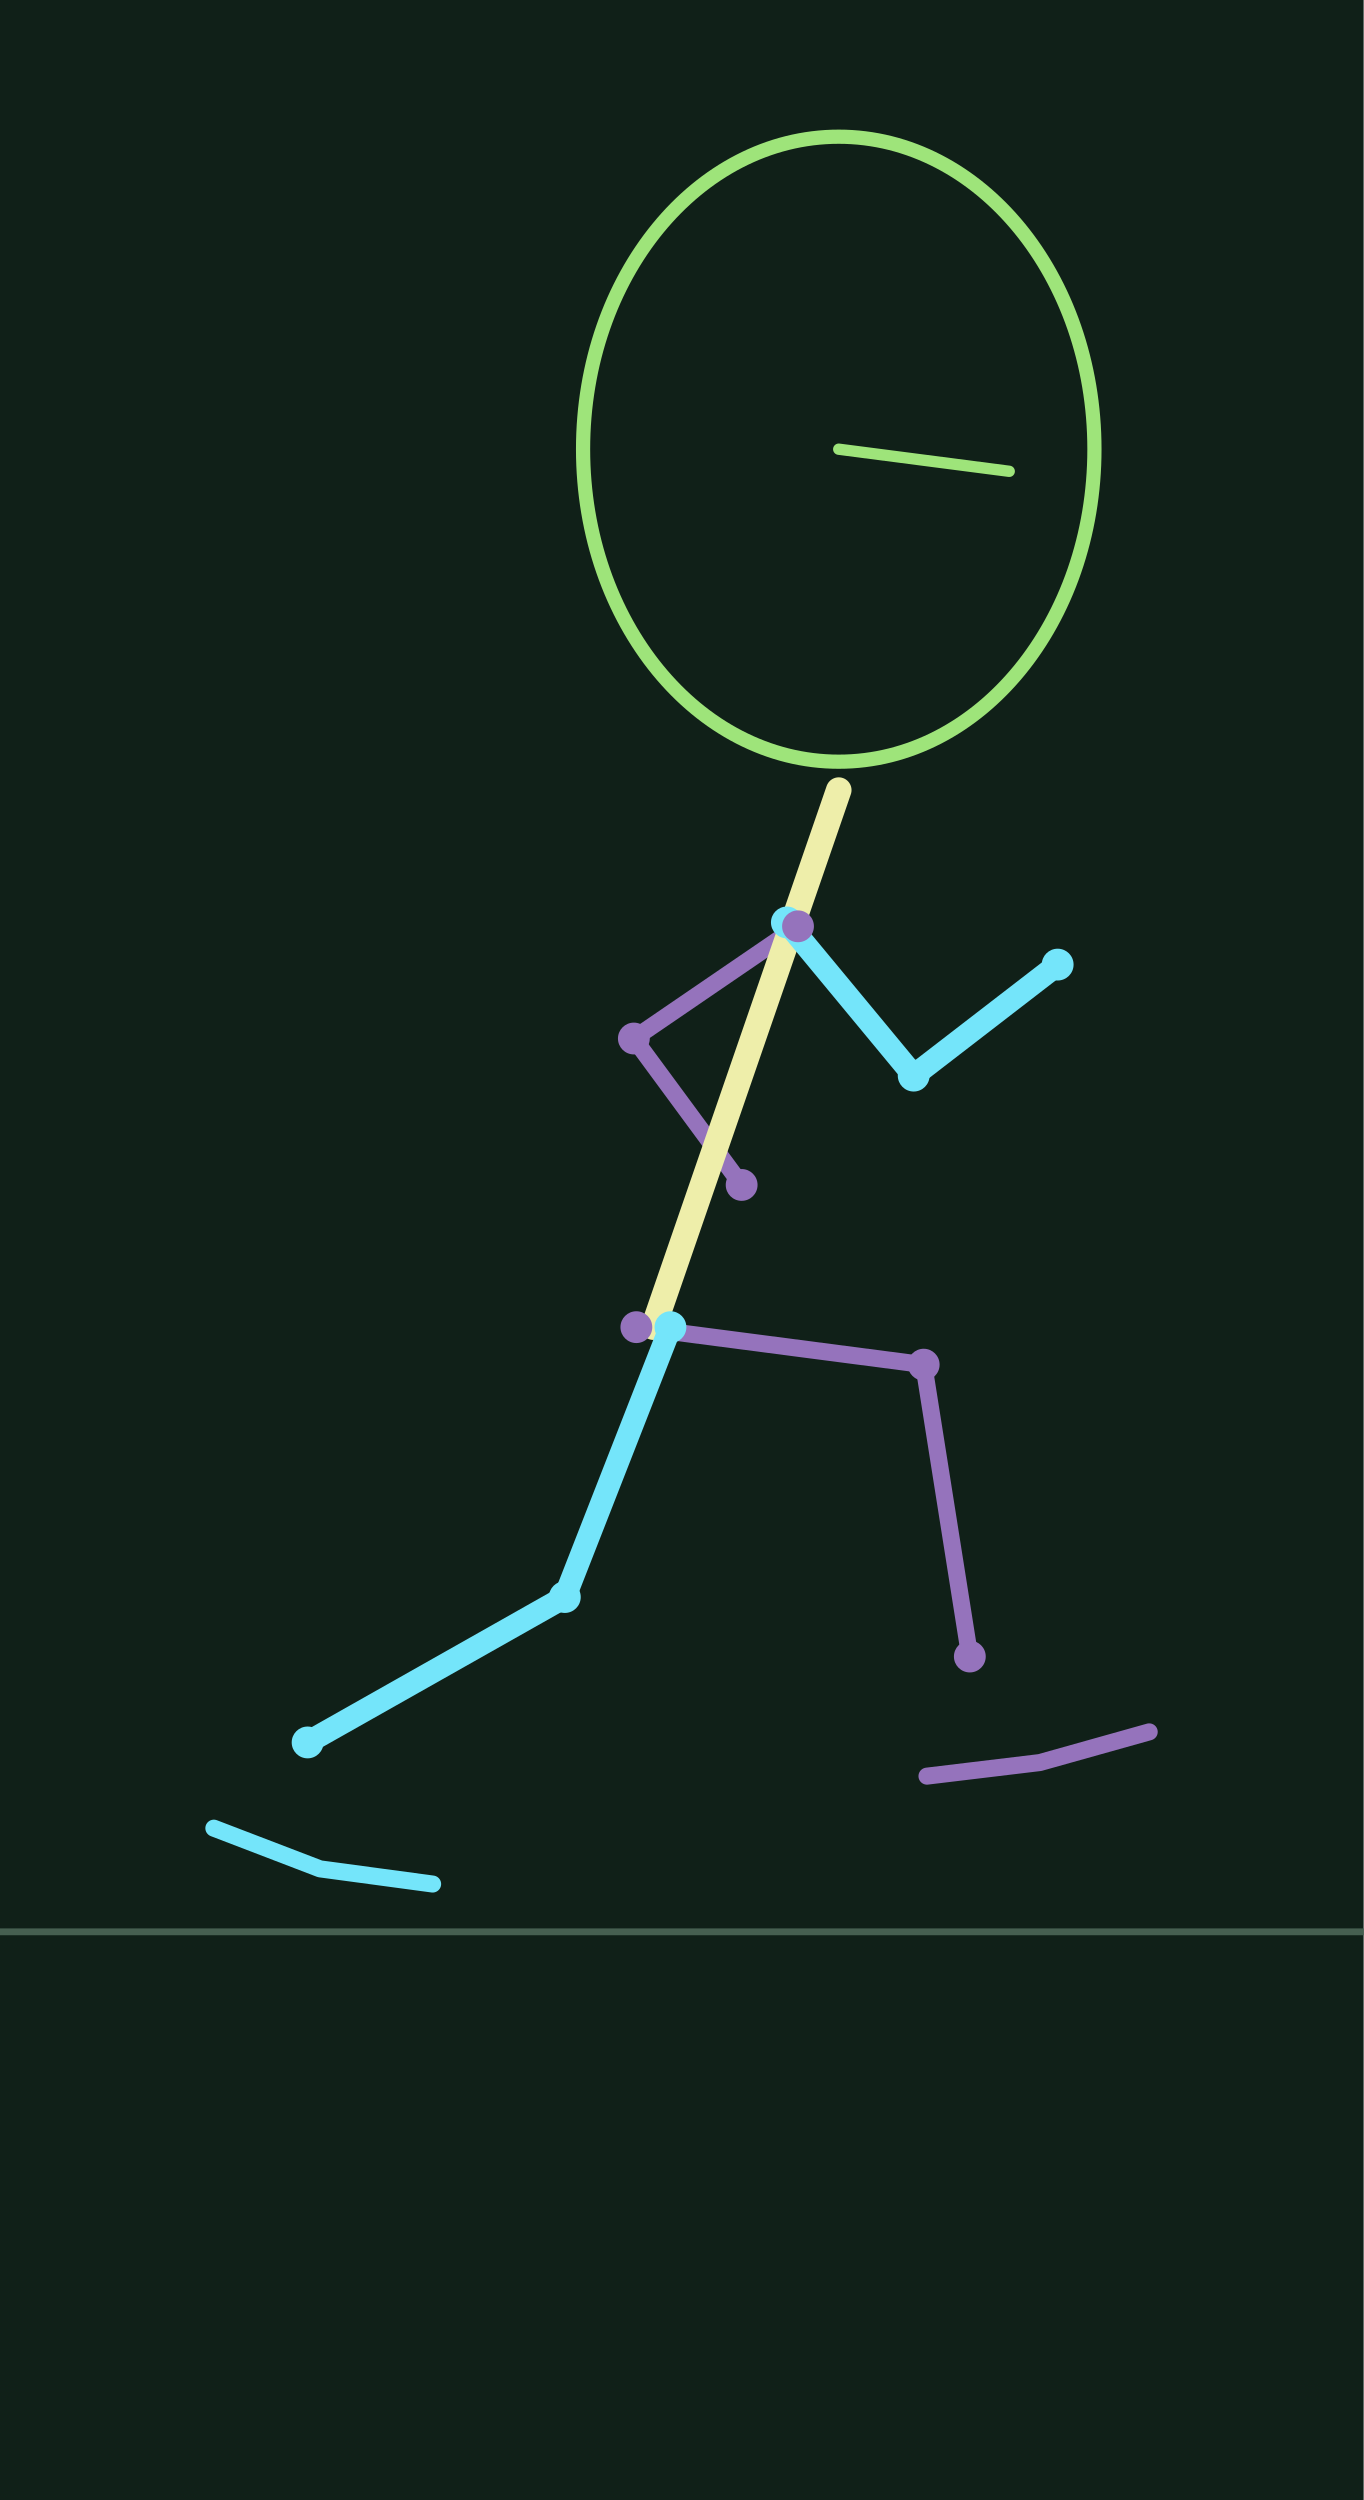
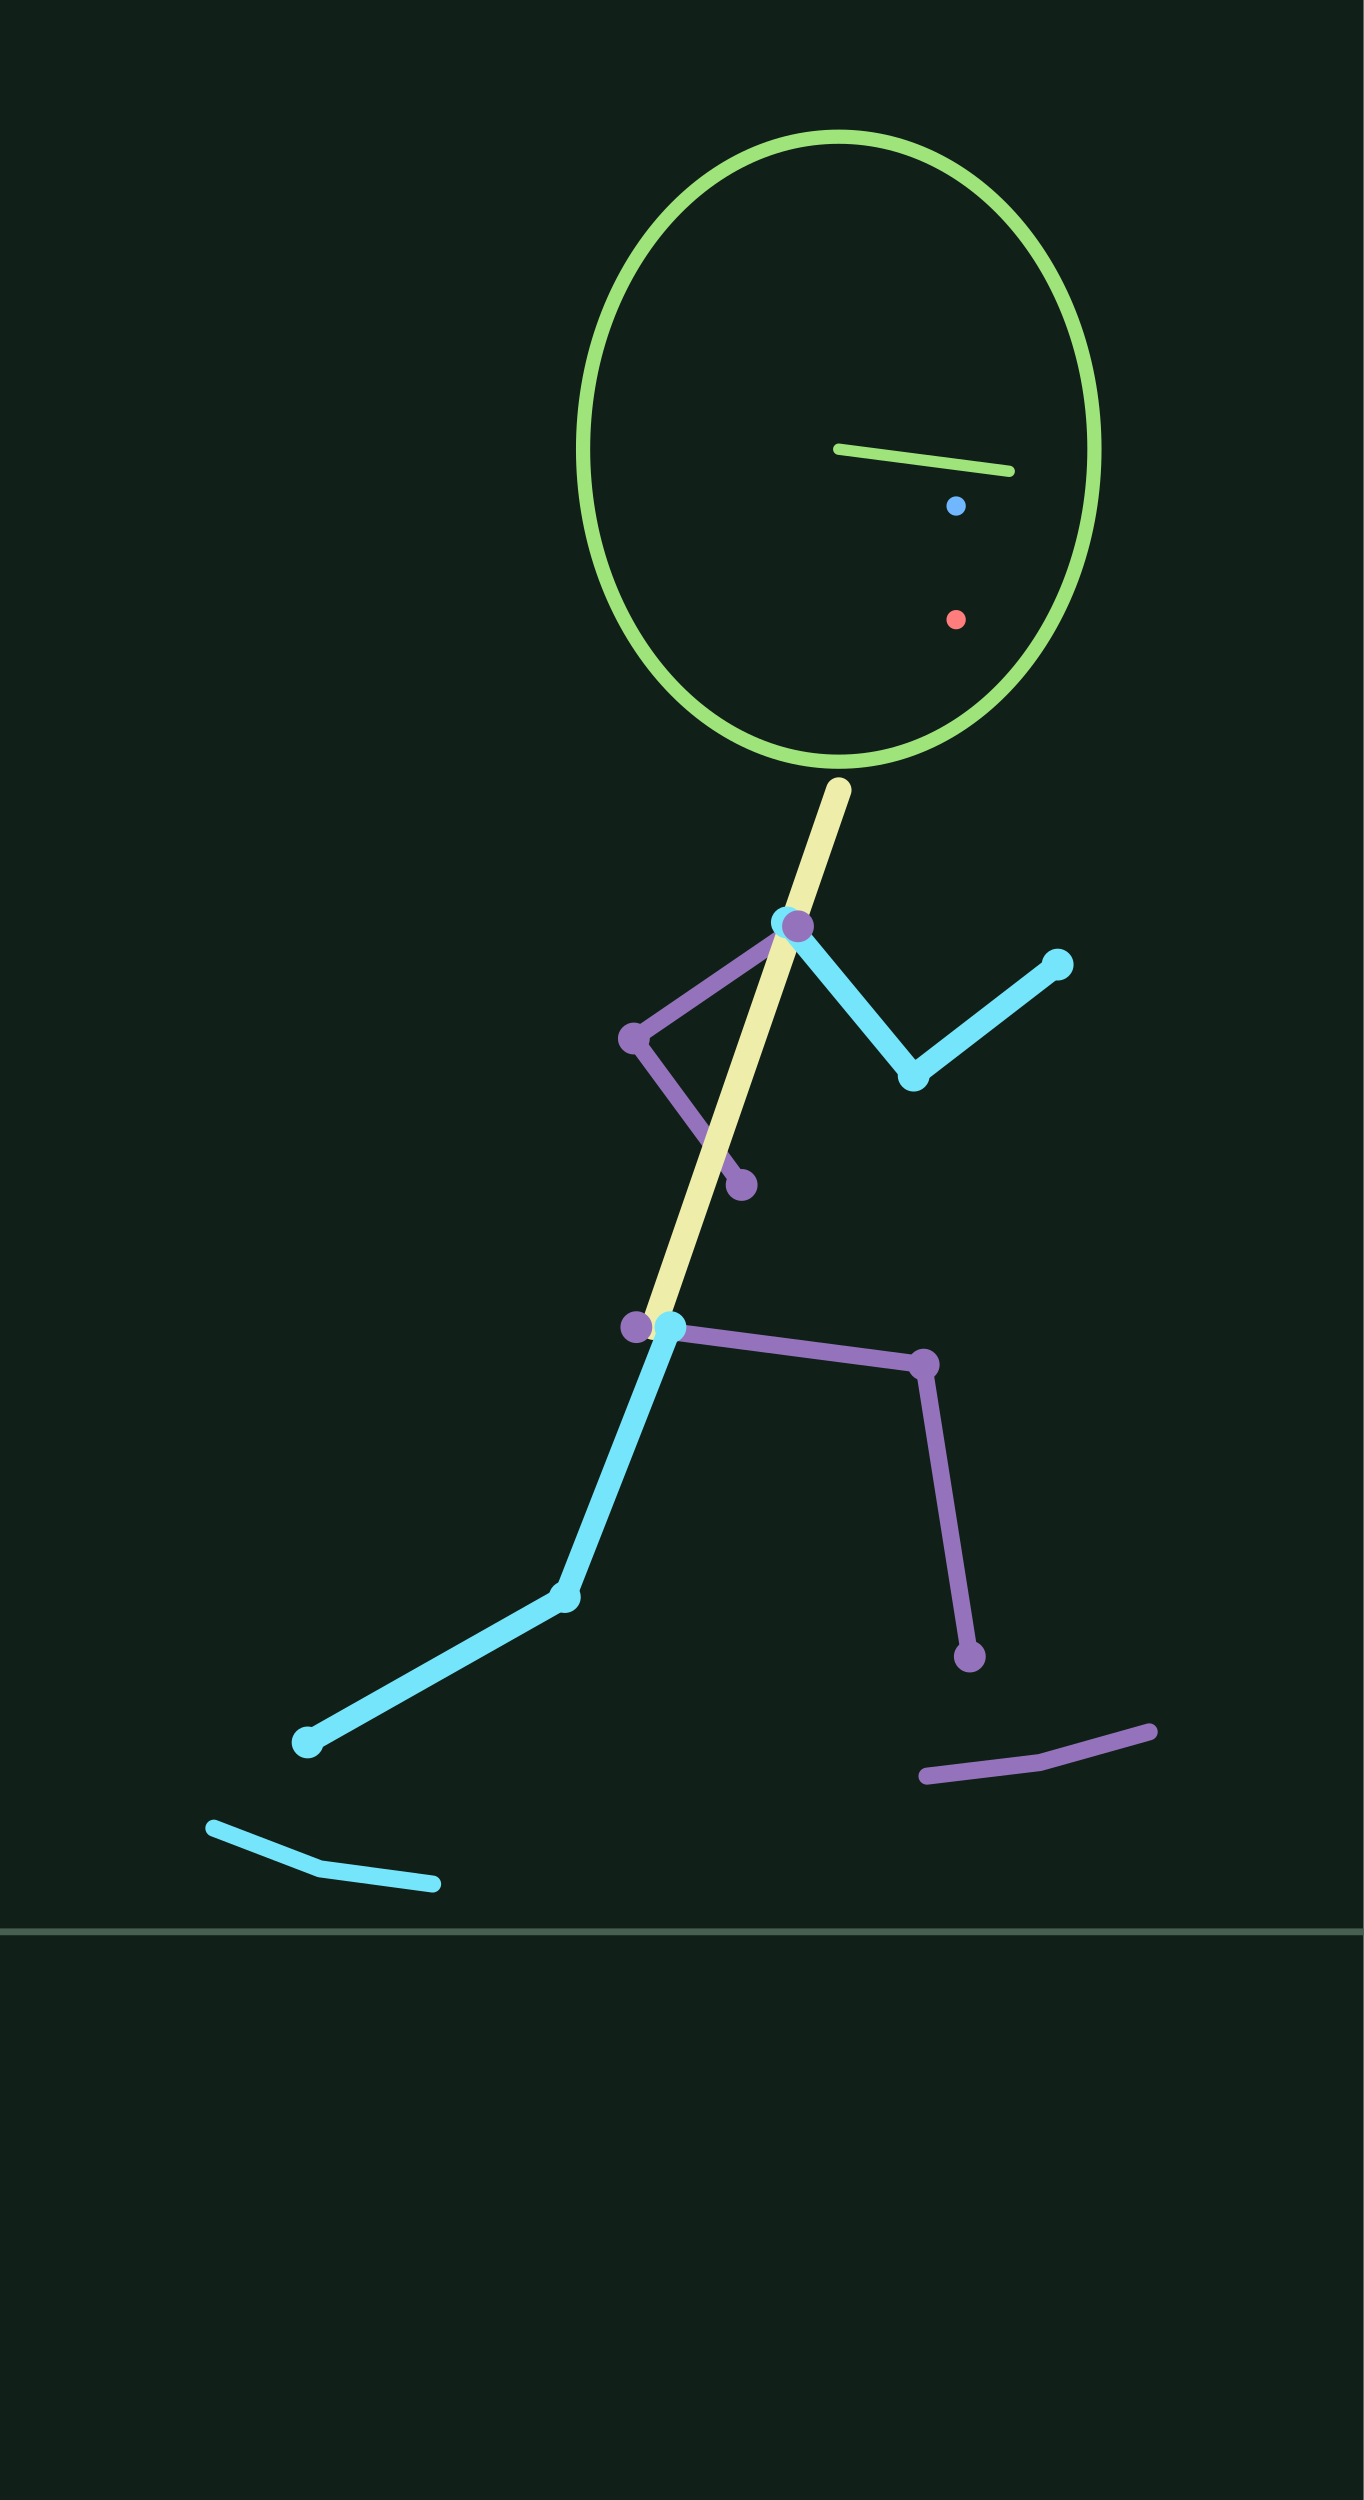
<svg xmlns="http://www.w3.org/2000/svg" width="240" height="440" viewBox="0 0 24 44">
  <rect width="100%" height="100%" fill="#102018" />
  <path d="M0 34H24" stroke="#465f50" stroke-width=".12" />
  <polyline points="11.200,23.358 16.257,24.018 17.069,29.155" fill="none" stroke="#9573bc" stroke-width="0.3" stroke-linecap="round" stroke-linejoin="round" />
  <polyline points="14.045,16.303 11.156,18.278 13.053,20.855" fill="none" stroke="#9573bc" stroke-width="0.3" stroke-linecap="round" stroke-linejoin="round" />
  <polyline points="11.500,23.358 14.762,13.906" fill="none" stroke="#eeeeaa" stroke-width="0.45" stroke-linecap="round" stroke-linejoin="round" />
  <polyline points="13.849,16.235 14.045,16.303" fill="none" stroke="#ffaa55" stroke-width="0.5" stroke-linecap="round" stroke-linejoin="round" />
  <polyline points="11.800,23.358 9.941,28.108 5.414,30.667" fill="none" stroke="#74e5fa" stroke-width="0.4" stroke-linecap="round" stroke-linejoin="round" />
  <polyline points="13.849,16.235 16.081,18.931 18.615,16.977" fill="none" stroke="#74e5fa" stroke-width="0.4" stroke-linecap="round" stroke-linejoin="round" />
  <polyline points="3.764,32.176 5.632,32.892 7.614,33.159" fill="none" stroke="#74e5fa" stroke-width="0.3" stroke-linecap="round" stroke-linejoin="round" />
  <polyline points="16.315,31.260 18.301,31.021 20.226,30.481" fill="none" stroke="#9573bc" stroke-width="0.3" stroke-linecap="round" stroke-linejoin="round" />
  <circle cx="11.800" cy="23.358" r=".28" fill="#74e5fa" />
  <circle cx="9.941" cy="28.108" r=".28" fill="#74e5fa" />
  <circle cx="5.414" cy="30.667" r=".28" fill="#74e5fa" />
  <circle cx="13.849" cy="16.235" r=".28" fill="#74e5fa" />
  <circle cx="16.081" cy="18.931" r=".28" fill="#74e5fa" />
  <circle cx="18.615" cy="16.977" r=".28" fill="#74e5fa" />
  <circle cx="11.200" cy="23.358" r=".28" fill="#9573bc" />
  <circle cx="16.257" cy="24.018" r=".28" fill="#9573bc" />
  <circle cx="17.069" cy="29.155" r=".28" fill="#9573bc" />
  <circle cx="14.045" cy="16.303" r=".28" fill="#9573bc" />
  <circle cx="11.156" cy="18.278" r=".28" fill="#9573bc" />
  <circle cx="13.053" cy="20.855" r=".28" fill="#9573bc" />
  <ellipse cx="14.762" cy="7.906" rx="4.5" ry="5.5" fill="none" stroke="#9ee47a" stroke-width=".25" />
+   <circle cx="16.828" cy="8.906" r=".17" fill="#71b7ff" />
+   <circle cx="16.828" cy="10.906" r=".17" fill="#ff7d7d" />
  <polyline points="14.762,7.906 17.762,8.295" fill="none" stroke="#9ee47a" stroke-width="0.2" stroke-linecap="round" stroke-linejoin="round" />
</svg>
